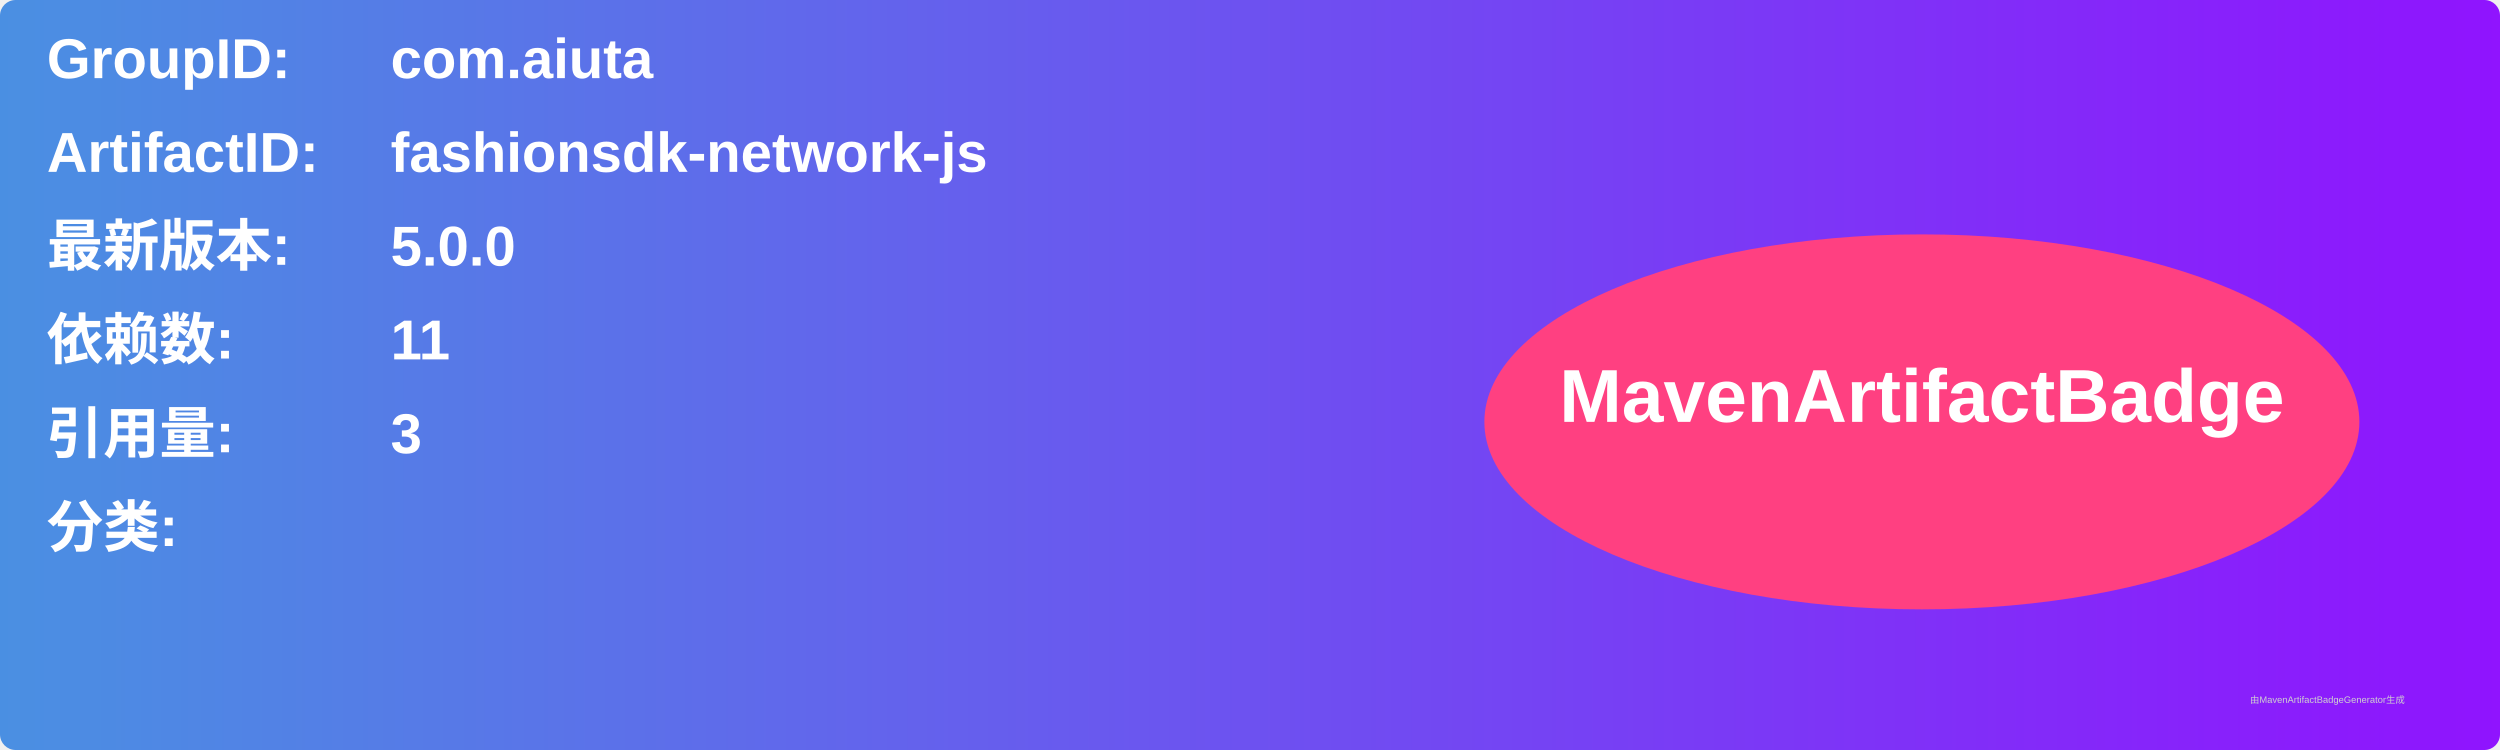
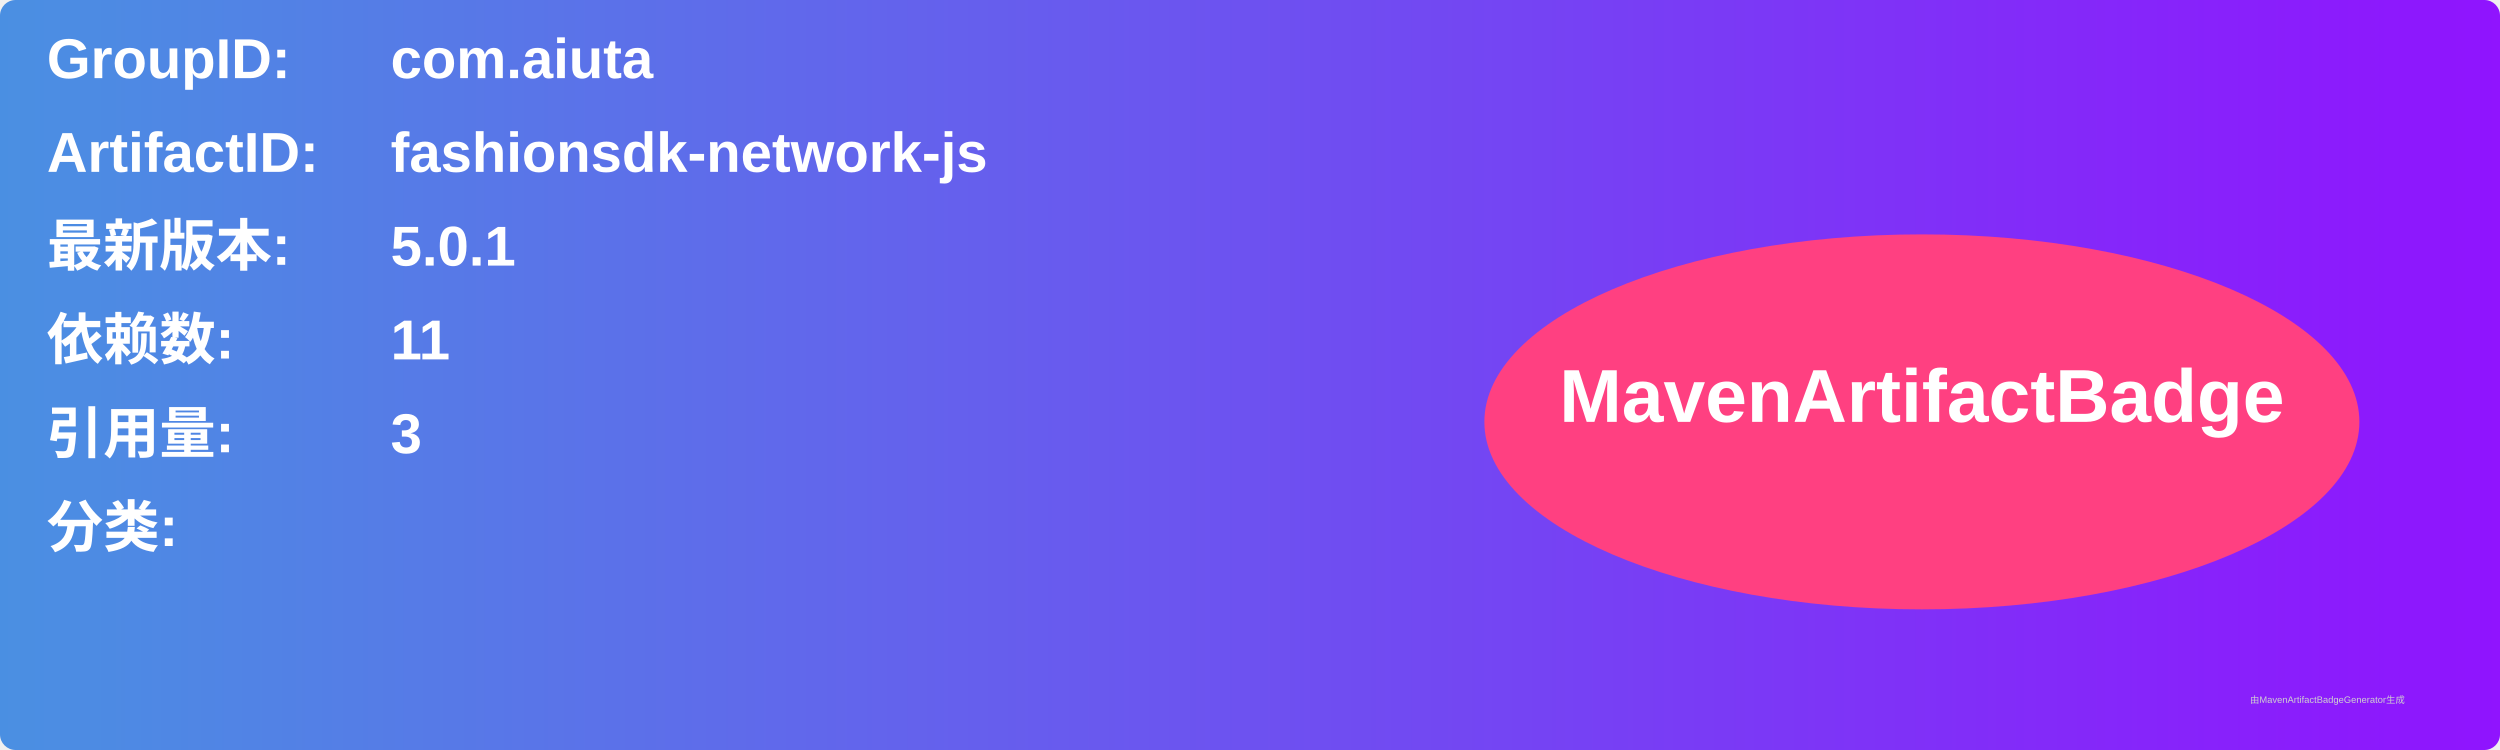
<svg xmlns="http://www.w3.org/2000/svg" width="800" height="240" viewBox="0 0 800 240">
  <linearGradient id="grad" x1="0%" y1="0%" x2="100%" y2="0%">
    <stop offset="0%" stop-color="#4a90e2" />
    <stop offset="100%" stop-color="#9013fe" />
  </linearGradient>
  <rect width="100%" height="100%" rx="5" ry="5" fill="url(#grad)" />
  <g transform="translate(15, 15)">
    <text x="0" y="10" font-family="Arial" font-size="18" fill="white" font-weight="bold" width="260">GroupID:</text>
    <text x="110" y="10" font-family="Arial" font-size="18" fill="white" font-weight="bold" width="460">com.aiuta</text>
    <text x="0" y="40" font-family="Arial" font-size="18" fill="white" font-weight="bold" width="260">ArtifactID:</text>
    <text x="110" y="40" font-family="Arial" font-size="18" fill="white" font-weight="bold" width="460">fashionsdk-network-js</text>
    <text x="0" y="70" font-family="Arial" font-size="18" fill="white" font-weight="bold">最新版本:</text>
    <text x="110" y="70" font-family="Arial" font-size="18" fill="white" font-weight="bold">
-       <tspan font-weight="bold">5.0.0</tspan>
+       <tspan font-weight="bold">5.0.1</tspan>
    </text>
    <text x="0" y="100" font-family="Arial" font-size="18" fill="white" font-weight="bold">依赖数: </text>
    <text x="110" y="100" font-family="Arial" font-size="18" fill="white">
      <tspan font-weight="bold">11</tspan>
    </text>
    <text x="0" y="130" font-family="Arial" font-size="18" fill="white" font-weight="bold">引用量: </text>
    <text x="110" y="130" font-family="Arial" font-size="18" fill="white">
      <tspan font-weight="bold">3</tspan>
    </text>
    <text x="0" y="160" font-family="Arial" font-size="18" fill="white" font-weight="bold">分类:</text>
    <text x="10" y="190" font-family="Arial" font-size="10" fill="white">
      <tspan font-weight="bold" />
    </text>
    <ellipse cx="600" cy="120" rx="140" ry="60" fill="#ff4081" />
    <text x="600" y="120" text-anchor="middle" font-family="Arial" font-size="24" fill="white" font-weight="bold">MavenArtifactBadge</text>
  </g>
  <text x="720" y="225" font-family="Arial" font-size="3" fill="#d0d0d0">由MavenArtifactBadgeGenerator生成</text>
</svg>
